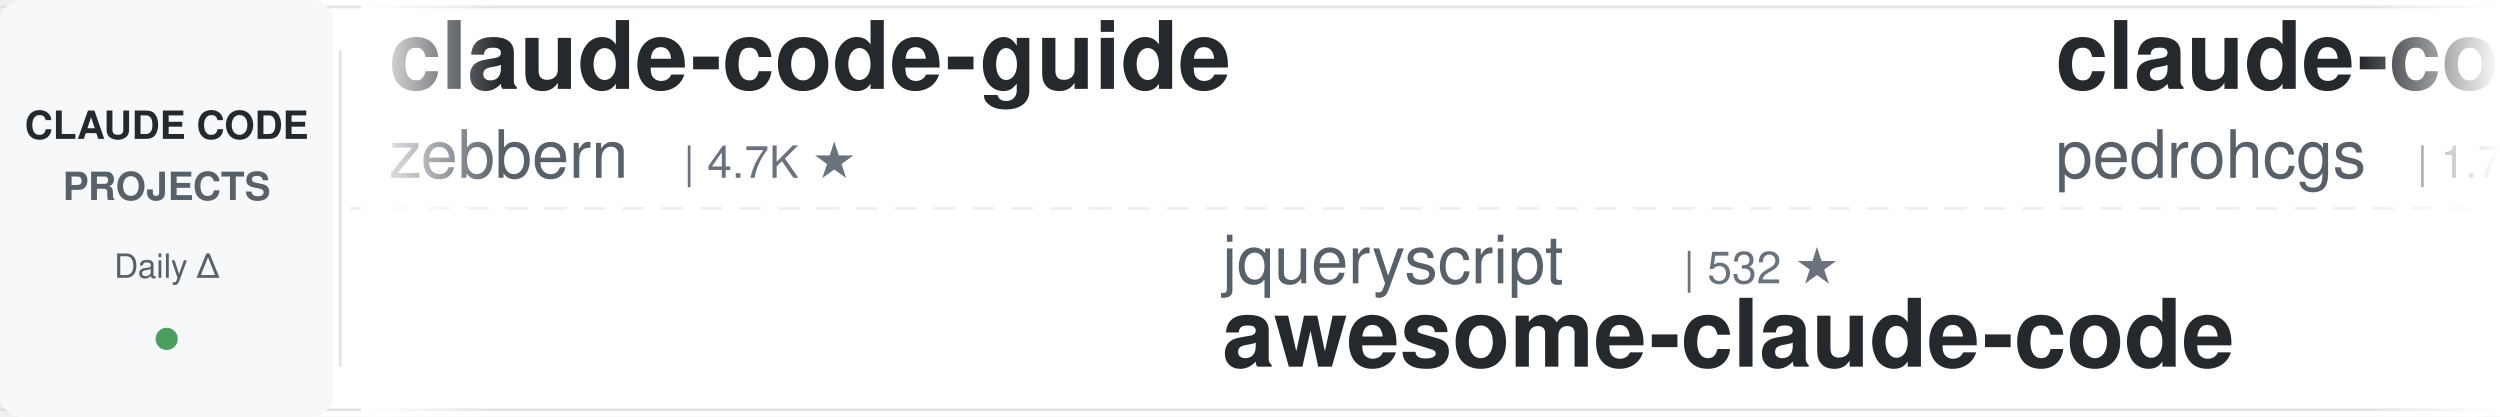
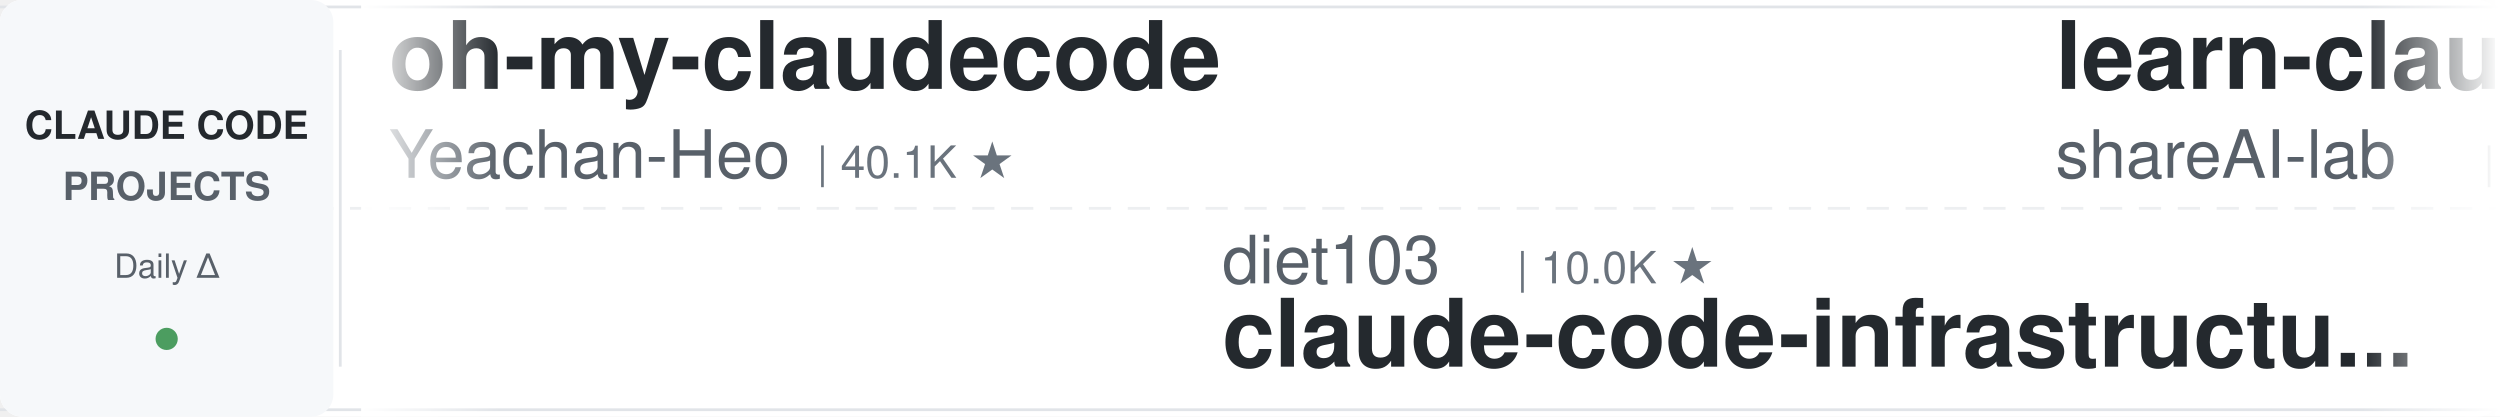
<svg xmlns="http://www.w3.org/2000/svg" width="900" height="150">
  <defs>
    <linearGradient id="leftFade" x1="0%" y1="0%" x2="100%" y2="0%">
      <stop offset="0%" style="stop-color:#ffffff;stop-opacity:1" />
      <stop offset="100%" style="stop-color:#ffffff;stop-opacity:0" />
    </linearGradient>
    <linearGradient id="rightFade" x1="0%" y1="0%" x2="100%" y2="0%">
      <stop offset="0%" style="stop-color:#ffffff;stop-opacity:0" />
      <stop offset="100%" style="stop-color:#ffffff;stop-opacity:1" />
    </linearGradient>
  </defs>
  <rect width="900" height="150" fill="#ffffff" rx="8" />
  <rect x="0" y="2" width="900" height="1" fill="#e1e4e8" />
  <rect x="0" y="147" width="900" height="1" fill="#e1e4e8" />
  <line x1="0" y1="75" x2="900" y2="75" stroke="#e1e4e8" stroke-width="1" stroke-dasharray="8 6" opacity="0.6" />
  <rect x="0" y="0" width="120" height="150" fill="#f6f8fa" rx="8" />
  <text x="60" y="50" font-family="-apple-system, BlinkMacSystemFont, 'Segoe UI', Helvetica, Arial, sans-serif" font-size="14" font-weight="600" fill="#24292e" text-anchor="middle">CLAUDE CODE</text>
  <text x="60" y="72" font-family="-apple-system, BlinkMacSystemFont, 'Segoe UI', Helvetica, Arial, sans-serif" font-size="14" font-weight="600" fill="#586069" text-anchor="middle">PROJECTS</text>
  <text x="60" y="100" font-family="-apple-system, BlinkMacSystemFont, 'Segoe UI', Helvetica, Arial, sans-serif" font-size="12" font-weight="500" fill="#586069" text-anchor="middle">Daily Δ</text>
  <circle cx="60" cy="122" r="4" fill="#22863a" opacity="0.8" />
  <rect x="122" y="18" width="1" height="114" fill="#e1e4e8" />
  <clipPath id="tickerClip">
    <rect x="130" y="0" width="770" height="150" />
  </clipPath>
  <g clip-path="url(#tickerClip)">
    <g id="tickerItems">
      <animateTransform attributeName="transform" attributeType="XML" type="translate" from="0 0" to="-3000 0" dur="54s" repeatCount="indefinite" />
      <g transform="translate(0, 0)">
-         <text x="140" y="32" font-family="-apple-system, BlinkMacSystemFont, 'Segoe UI', Helvetica, Arial, sans-serif" font-size="34" font-weight="600" fill="#24292e">claude-code-guide</text>
-         <text x="140" y="64" font-family="-apple-system, BlinkMacSystemFont, 'Segoe UI', Helvetica, Arial, sans-serif" font-size="24" font-weight="400" fill="#586069">zebbern</text>
-         <text x="246" y="64" font-family="-apple-system, BlinkMacSystemFont, 'Segoe UI', Helvetica, Arial, sans-serif" font-size="16" font-weight="500" fill="#6a737d">| 4.7K ★</text>
+         <text x="140" y="32" font-family="-apple-system, BlinkMacSystemFont, 'Segoe UI', Helvetica, Arial, sans-serif" font-size="34" font-weight="600" fill="#24292e">oh-my-claudecode</text>
+         <text x="140" y="64" font-family="-apple-system, BlinkMacSystemFont, 'Segoe UI', Helvetica, Arial, sans-serif" font-size="24" font-weight="400" fill="#586069">Yeachan-Heo</text>
+         <text x="294" y="64" font-family="-apple-system, BlinkMacSystemFont, 'Segoe UI', Helvetica, Arial, sans-serif" font-size="16" font-weight="500" fill="#6a737d">| 40.1K ★</text>
      </g>
      <g transform="translate(300, 0)">
-         <text x="140" y="102" font-family="-apple-system, BlinkMacSystemFont, 'Segoe UI', Helvetica, Arial, sans-serif" font-size="24" font-weight="400" fill="#586069">jqueryscript</text>
-         <text x="306" y="102" font-family="-apple-system, BlinkMacSystemFont, 'Segoe UI', Helvetica, Arial, sans-serif" font-size="16" font-weight="500" fill="#6a737d">| 532 ★</text>
-         <text x="140" y="132" font-family="-apple-system, BlinkMacSystemFont, 'Segoe UI', Helvetica, Arial, sans-serif" font-size="34" font-weight="600" fill="#24292e">awesome-claude-code</text>
+         <text x="140" y="102" font-family="-apple-system, BlinkMacSystemFont, 'Segoe UI', Helvetica, Arial, sans-serif" font-size="24" font-weight="400" fill="#586069">diet103</text>
+         <text x="246" y="102" font-family="-apple-system, BlinkMacSystemFont, 'Segoe UI', Helvetica, Arial, sans-serif" font-size="16" font-weight="500" fill="#6a737d">| 10.0K ★</text>
+         <text x="140" y="132" font-family="-apple-system, BlinkMacSystemFont, 'Segoe UI', Helvetica, Arial, sans-serif" font-size="34" font-weight="600" fill="#24292e">claude-code-infrastructu...</text>
      </g>
      <g transform="translate(600, 0)">
-         <text x="140" y="32" font-family="-apple-system, BlinkMacSystemFont, 'Segoe UI', Helvetica, Arial, sans-serif" font-size="34" font-weight="600" fill="#24292e">claude-code-my-workflow</text>
-         <text x="140" y="64" font-family="-apple-system, BlinkMacSystemFont, 'Segoe UI', Helvetica, Arial, sans-serif" font-size="24" font-weight="400" fill="#586069">pedrohcgs</text>
-         <text x="270" y="64" font-family="-apple-system, BlinkMacSystemFont, 'Segoe UI', Helvetica, Arial, sans-serif" font-size="16" font-weight="500" fill="#6a737d">| 1.7K ★</text>
+         <text x="140" y="32" font-family="-apple-system, BlinkMacSystemFont, 'Segoe UI', Helvetica, Arial, sans-serif" font-size="34" font-weight="600" fill="#24292e">learn-claude-code</text>
+         <text x="140" y="64" font-family="-apple-system, BlinkMacSystemFont, 'Segoe UI', Helvetica, Arial, sans-serif" font-size="24" font-weight="400" fill="#586069">shareAI-lab</text>
+         <text x="294" y="64" font-family="-apple-system, BlinkMacSystemFont, 'Segoe UI', Helvetica, Arial, sans-serif" font-size="16" font-weight="500" fill="#6a737d">| 78.8K ★</text>
      </g>
      <g transform="translate(900, 0)">
-         <text x="140" y="102" font-family="-apple-system, BlinkMacSystemFont, 'Segoe UI', Helvetica, Arial, sans-serif" font-size="24" font-weight="400" fill="#586069">OneRedOak</text>
-         <text x="270" y="102" font-family="-apple-system, BlinkMacSystemFont, 'Segoe UI', Helvetica, Arial, sans-serif" font-size="16" font-weight="500" fill="#6a737d">| 3.9K ★</text>
-         <text x="140" y="132" font-family="-apple-system, BlinkMacSystemFont, 'Segoe UI', Helvetica, Arial, sans-serif" font-size="34" font-weight="600" fill="#24292e">claude-code-workflows</text>
+         <text x="140" y="102" font-family="-apple-system, BlinkMacSystemFont, 'Segoe UI', Helvetica, Arial, sans-serif" font-size="24" font-weight="400" fill="#586069">https-deeplearning-ai</text>
+         <text x="414" y="102" font-family="-apple-system, BlinkMacSystemFont, 'Segoe UI', Helvetica, Arial, sans-serif" font-size="16" font-weight="500" fill="#6a737d">| 557 ★</text>
+         <text x="140" y="132" font-family="-apple-system, BlinkMacSystemFont, 'Segoe UI', Helvetica, Arial, sans-serif" font-size="34" font-weight="600" fill="#24292e">sc-claude-code-files</text>
      </g>
      <g transform="translate(1200, 0)">
-         <text x="140" y="32" font-family="-apple-system, BlinkMacSystemFont, 'Segoe UI', Helvetica, Arial, sans-serif" font-size="34" font-weight="600" fill="#24292e">claude-code-infrastructu...</text>
-         <text x="140" y="64" font-family="-apple-system, BlinkMacSystemFont, 'Segoe UI', Helvetica, Arial, sans-serif" font-size="24" font-weight="400" fill="#586069">diet103</text>
-         <text x="246" y="64" font-family="-apple-system, BlinkMacSystemFont, 'Segoe UI', Helvetica, Arial, sans-serif" font-size="16" font-weight="500" fill="#6a737d">| 10.0K ★</text>
+         <text x="140" y="32" font-family="-apple-system, BlinkMacSystemFont, 'Segoe UI', Helvetica, Arial, sans-serif" font-size="34" font-weight="600" fill="#24292e">claude-code-settings</text>
+         <text x="140" y="64" font-family="-apple-system, BlinkMacSystemFont, 'Segoe UI', Helvetica, Arial, sans-serif" font-size="24" font-weight="400" fill="#586069">feiskyer</text>
+         <text x="258" y="64" font-family="-apple-system, BlinkMacSystemFont, 'Segoe UI', Helvetica, Arial, sans-serif" font-size="16" font-weight="500" fill="#6a737d">| 1.7K ★</text>
      </g>
      <g transform="translate(1500, 0)">
-         <text x="140" y="102" font-family="-apple-system, BlinkMacSystemFont, 'Segoe UI', Helvetica, Arial, sans-serif" font-size="24" font-weight="400" fill="#586069">liuup</text>
-         <text x="222" y="102" font-family="-apple-system, BlinkMacSystemFont, 'Segoe UI', Helvetica, Arial, sans-serif" font-size="16" font-weight="500" fill="#6a737d">| 4.0K ★</text>
-         <text x="140" y="132" font-family="-apple-system, BlinkMacSystemFont, 'Segoe UI', Helvetica, Arial, sans-serif" font-size="34" font-weight="600" fill="#24292e">claude-code-analysis</text>
+         <text x="140" y="102" font-family="-apple-system, BlinkMacSystemFont, 'Segoe UI', Helvetica, Arial, sans-serif" font-size="24" font-weight="400" fill="#586069">alejandrobalderas</text>
+         <text x="366" y="102" font-family="-apple-system, BlinkMacSystemFont, 'Segoe UI', Helvetica, Arial, sans-serif" font-size="16" font-weight="500" fill="#6a737d">| 3.0K ★</text>
+         <text x="140" y="132" font-family="-apple-system, BlinkMacSystemFont, 'Segoe UI', Helvetica, Arial, sans-serif" font-size="34" font-weight="600" fill="#24292e">claude-code-from-source</text>
      </g>
      <g transform="translate(1800, 0)">
-         <text x="140" y="32" font-family="-apple-system, BlinkMacSystemFont, 'Segoe UI', Helvetica, Arial, sans-serif" font-size="34" font-weight="600" fill="#24292e">everything-claude-code</text>
-         <text x="140" y="64" font-family="-apple-system, BlinkMacSystemFont, 'Segoe UI', Helvetica, Arial, sans-serif" font-size="24" font-weight="400" fill="#586069">WorldFlowAI</text>
-         <text x="294" y="64" font-family="-apple-system, BlinkMacSystemFont, 'Segoe UI', Helvetica, Arial, sans-serif" font-size="16" font-weight="500" fill="#6a737d">| 5.0K ★</text>
+         <text x="140" y="32" font-family="-apple-system, BlinkMacSystemFont, 'Segoe UI', Helvetica, Arial, sans-serif" font-size="34" font-weight="600" fill="#24292e">claude-code-proxy</text>
+         <text x="140" y="64" font-family="-apple-system, BlinkMacSystemFont, 'Segoe UI', Helvetica, Arial, sans-serif" font-size="24" font-weight="400" fill="#586069">fuergaosi233</text>
+         <text x="306" y="64" font-family="-apple-system, BlinkMacSystemFont, 'Segoe UI', Helvetica, Arial, sans-serif" font-size="16" font-weight="500" fill="#6a737d">| 2.8K ★</text>
      </g>
      <g transform="translate(2100, 0)">
-         <text x="140" y="102" font-family="-apple-system, BlinkMacSystemFont, 'Segoe UI', Helvetica, Arial, sans-serif" font-size="24" font-weight="400" fill="#586069">Windy3f3f3f3f</text>
-         <text x="318" y="102" font-family="-apple-system, BlinkMacSystemFont, 'Segoe UI', Helvetica, Arial, sans-serif" font-size="16" font-weight="500" fill="#6a737d">| 2.8K ★</text>
-         <text x="140" y="132" font-family="-apple-system, BlinkMacSystemFont, 'Segoe UI', Helvetica, Arial, sans-serif" font-size="34" font-weight="600" fill="#24292e">claude-code-from-scratch</text>
+         <text x="140" y="102" font-family="-apple-system, BlinkMacSystemFont, 'Segoe UI', Helvetica, Arial, sans-serif" font-size="24" font-weight="400" fill="#586069">disler</text>
+         <text x="234" y="102" font-family="-apple-system, BlinkMacSystemFont, 'Segoe UI', Helvetica, Arial, sans-serif" font-size="16" font-weight="500" fill="#6a737d">| 3.9K ★</text>
+         <text x="140" y="132" font-family="-apple-system, BlinkMacSystemFont, 'Segoe UI', Helvetica, Arial, sans-serif" font-size="34" font-weight="600" fill="#24292e">claude-code-hooks-master...</text>
      </g>
      <g transform="translate(2400, 0)">
-         <text x="140" y="32" font-family="-apple-system, BlinkMacSystemFont, 'Segoe UI', Helvetica, Arial, sans-serif" font-size="34" font-weight="600" fill="#24292e">claude-code-book</text>
-         <text x="140" y="64" font-family="-apple-system, BlinkMacSystemFont, 'Segoe UI', Helvetica, Arial, sans-serif" font-size="24" font-weight="400" fill="#586069">lintsinghua</text>
-         <text x="294" y="64" font-family="-apple-system, BlinkMacSystemFont, 'Segoe UI', Helvetica, Arial, sans-serif" font-size="16" font-weight="500" fill="#6a737d">| 4.3K ★</text>
+         <text x="140" y="32" font-family="-apple-system, BlinkMacSystemFont, 'Segoe UI', Helvetica, Arial, sans-serif" font-size="34" font-weight="600" fill="#24292e">ralph-claude-code</text>
+         <text x="140" y="64" font-family="-apple-system, BlinkMacSystemFont, 'Segoe UI', Helvetica, Arial, sans-serif" font-size="24" font-weight="400" fill="#586069">frankbria</text>
+         <text x="270" y="64" font-family="-apple-system, BlinkMacSystemFont, 'Segoe UI', Helvetica, Arial, sans-serif" font-size="16" font-weight="500" fill="#6a737d">| 9.7K ★</text>
      </g>
      <g transform="translate(2700, 0)">
-         <text x="140" y="102" font-family="-apple-system, BlinkMacSystemFont, 'Segoe UI', Helvetica, Arial, sans-serif" font-size="24" font-weight="400" fill="#586069">Windy3f3f3f3f</text>
-         <text x="318" y="102" font-family="-apple-system, BlinkMacSystemFont, 'Segoe UI', Helvetica, Arial, sans-serif" font-size="16" font-weight="500" fill="#6a737d">| 3.8K ★</text>
-         <text x="140" y="132" font-family="-apple-system, BlinkMacSystemFont, 'Segoe UI', Helvetica, Arial, sans-serif" font-size="34" font-weight="600" fill="#24292e">how-claude-code-works</text>
+         <text x="140" y="102" font-family="-apple-system, BlinkMacSystemFont, 'Segoe UI', Helvetica, Arial, sans-serif" font-size="24" font-weight="400" fill="#586069">edmund-io</text>
+         <text x="270" y="102" font-family="-apple-system, BlinkMacSystemFont, 'Segoe UI', Helvetica, Arial, sans-serif" font-size="16" font-weight="500" fill="#6a737d">| 1.5K ★</text>
+         <text x="140" y="132" font-family="-apple-system, BlinkMacSystemFont, 'Segoe UI', Helvetica, Arial, sans-serif" font-size="34" font-weight="600" fill="#24292e">edmunds-claude-code</text>
      </g>
      <g transform="translate(3000, 0)">
-         <text x="140" y="32" font-family="-apple-system, BlinkMacSystemFont, 'Segoe UI', Helvetica, Arial, sans-serif" font-size="34" font-weight="600" fill="#24292e">claude-code-guide</text>
-         <text x="140" y="64" font-family="-apple-system, BlinkMacSystemFont, 'Segoe UI', Helvetica, Arial, sans-serif" font-size="24" font-weight="400" fill="#586069">zebbern</text>
-         <text x="246" y="64" font-family="-apple-system, BlinkMacSystemFont, 'Segoe UI', Helvetica, Arial, sans-serif" font-size="16" font-weight="500" fill="#6a737d">| 4.7K ★</text>
+         <text x="140" y="32" font-family="-apple-system, BlinkMacSystemFont, 'Segoe UI', Helvetica, Arial, sans-serif" font-size="34" font-weight="600" fill="#24292e">oh-my-claudecode</text>
+         <text x="140" y="64" font-family="-apple-system, BlinkMacSystemFont, 'Segoe UI', Helvetica, Arial, sans-serif" font-size="24" font-weight="400" fill="#586069">Yeachan-Heo</text>
+         <text x="294" y="64" font-family="-apple-system, BlinkMacSystemFont, 'Segoe UI', Helvetica, Arial, sans-serif" font-size="16" font-weight="500" fill="#6a737d">| 40.1K ★</text>
      </g>
      <g transform="translate(3300, 0)">
-         <text x="140" y="102" font-family="-apple-system, BlinkMacSystemFont, 'Segoe UI', Helvetica, Arial, sans-serif" font-size="24" font-weight="400" fill="#586069">jqueryscript</text>
-         <text x="306" y="102" font-family="-apple-system, BlinkMacSystemFont, 'Segoe UI', Helvetica, Arial, sans-serif" font-size="16" font-weight="500" fill="#6a737d">| 532 ★</text>
-         <text x="140" y="132" font-family="-apple-system, BlinkMacSystemFont, 'Segoe UI', Helvetica, Arial, sans-serif" font-size="34" font-weight="600" fill="#24292e">awesome-claude-code</text>
+         <text x="140" y="102" font-family="-apple-system, BlinkMacSystemFont, 'Segoe UI', Helvetica, Arial, sans-serif" font-size="24" font-weight="400" fill="#586069">diet103</text>
+         <text x="246" y="102" font-family="-apple-system, BlinkMacSystemFont, 'Segoe UI', Helvetica, Arial, sans-serif" font-size="16" font-weight="500" fill="#6a737d">| 10.0K ★</text>
+         <text x="140" y="132" font-family="-apple-system, BlinkMacSystemFont, 'Segoe UI', Helvetica, Arial, sans-serif" font-size="34" font-weight="600" fill="#24292e">claude-code-infrastructu...</text>
      </g>
      <g transform="translate(3600, 0)">
-         <text x="140" y="32" font-family="-apple-system, BlinkMacSystemFont, 'Segoe UI', Helvetica, Arial, sans-serif" font-size="34" font-weight="600" fill="#24292e">claude-code-my-workflow</text>
-         <text x="140" y="64" font-family="-apple-system, BlinkMacSystemFont, 'Segoe UI', Helvetica, Arial, sans-serif" font-size="24" font-weight="400" fill="#586069">pedrohcgs</text>
-         <text x="270" y="64" font-family="-apple-system, BlinkMacSystemFont, 'Segoe UI', Helvetica, Arial, sans-serif" font-size="16" font-weight="500" fill="#6a737d">| 1.7K ★</text>
+         <text x="140" y="32" font-family="-apple-system, BlinkMacSystemFont, 'Segoe UI', Helvetica, Arial, sans-serif" font-size="34" font-weight="600" fill="#24292e">learn-claude-code</text>
+         <text x="140" y="64" font-family="-apple-system, BlinkMacSystemFont, 'Segoe UI', Helvetica, Arial, sans-serif" font-size="24" font-weight="400" fill="#586069">shareAI-lab</text>
+         <text x="294" y="64" font-family="-apple-system, BlinkMacSystemFont, 'Segoe UI', Helvetica, Arial, sans-serif" font-size="16" font-weight="500" fill="#6a737d">| 78.8K ★</text>
      </g>
      <g transform="translate(3900, 0)">
-         <text x="140" y="102" font-family="-apple-system, BlinkMacSystemFont, 'Segoe UI', Helvetica, Arial, sans-serif" font-size="24" font-weight="400" fill="#586069">OneRedOak</text>
-         <text x="270" y="102" font-family="-apple-system, BlinkMacSystemFont, 'Segoe UI', Helvetica, Arial, sans-serif" font-size="16" font-weight="500" fill="#6a737d">| 3.9K ★</text>
-         <text x="140" y="132" font-family="-apple-system, BlinkMacSystemFont, 'Segoe UI', Helvetica, Arial, sans-serif" font-size="34" font-weight="600" fill="#24292e">claude-code-workflows</text>
+         <text x="140" y="102" font-family="-apple-system, BlinkMacSystemFont, 'Segoe UI', Helvetica, Arial, sans-serif" font-size="24" font-weight="400" fill="#586069">https-deeplearning-ai</text>
+         <text x="414" y="102" font-family="-apple-system, BlinkMacSystemFont, 'Segoe UI', Helvetica, Arial, sans-serif" font-size="16" font-weight="500" fill="#6a737d">| 557 ★</text>
+         <text x="140" y="132" font-family="-apple-system, BlinkMacSystemFont, 'Segoe UI', Helvetica, Arial, sans-serif" font-size="34" font-weight="600" fill="#24292e">sc-claude-code-files</text>
      </g>
    </g>
  </g>
  <rect x="130" y="0" width="50" height="150" fill="url(#leftFade)" />
  <rect x="850" y="0" width="50" height="150" fill="url(#rightFade)" />
</svg>
